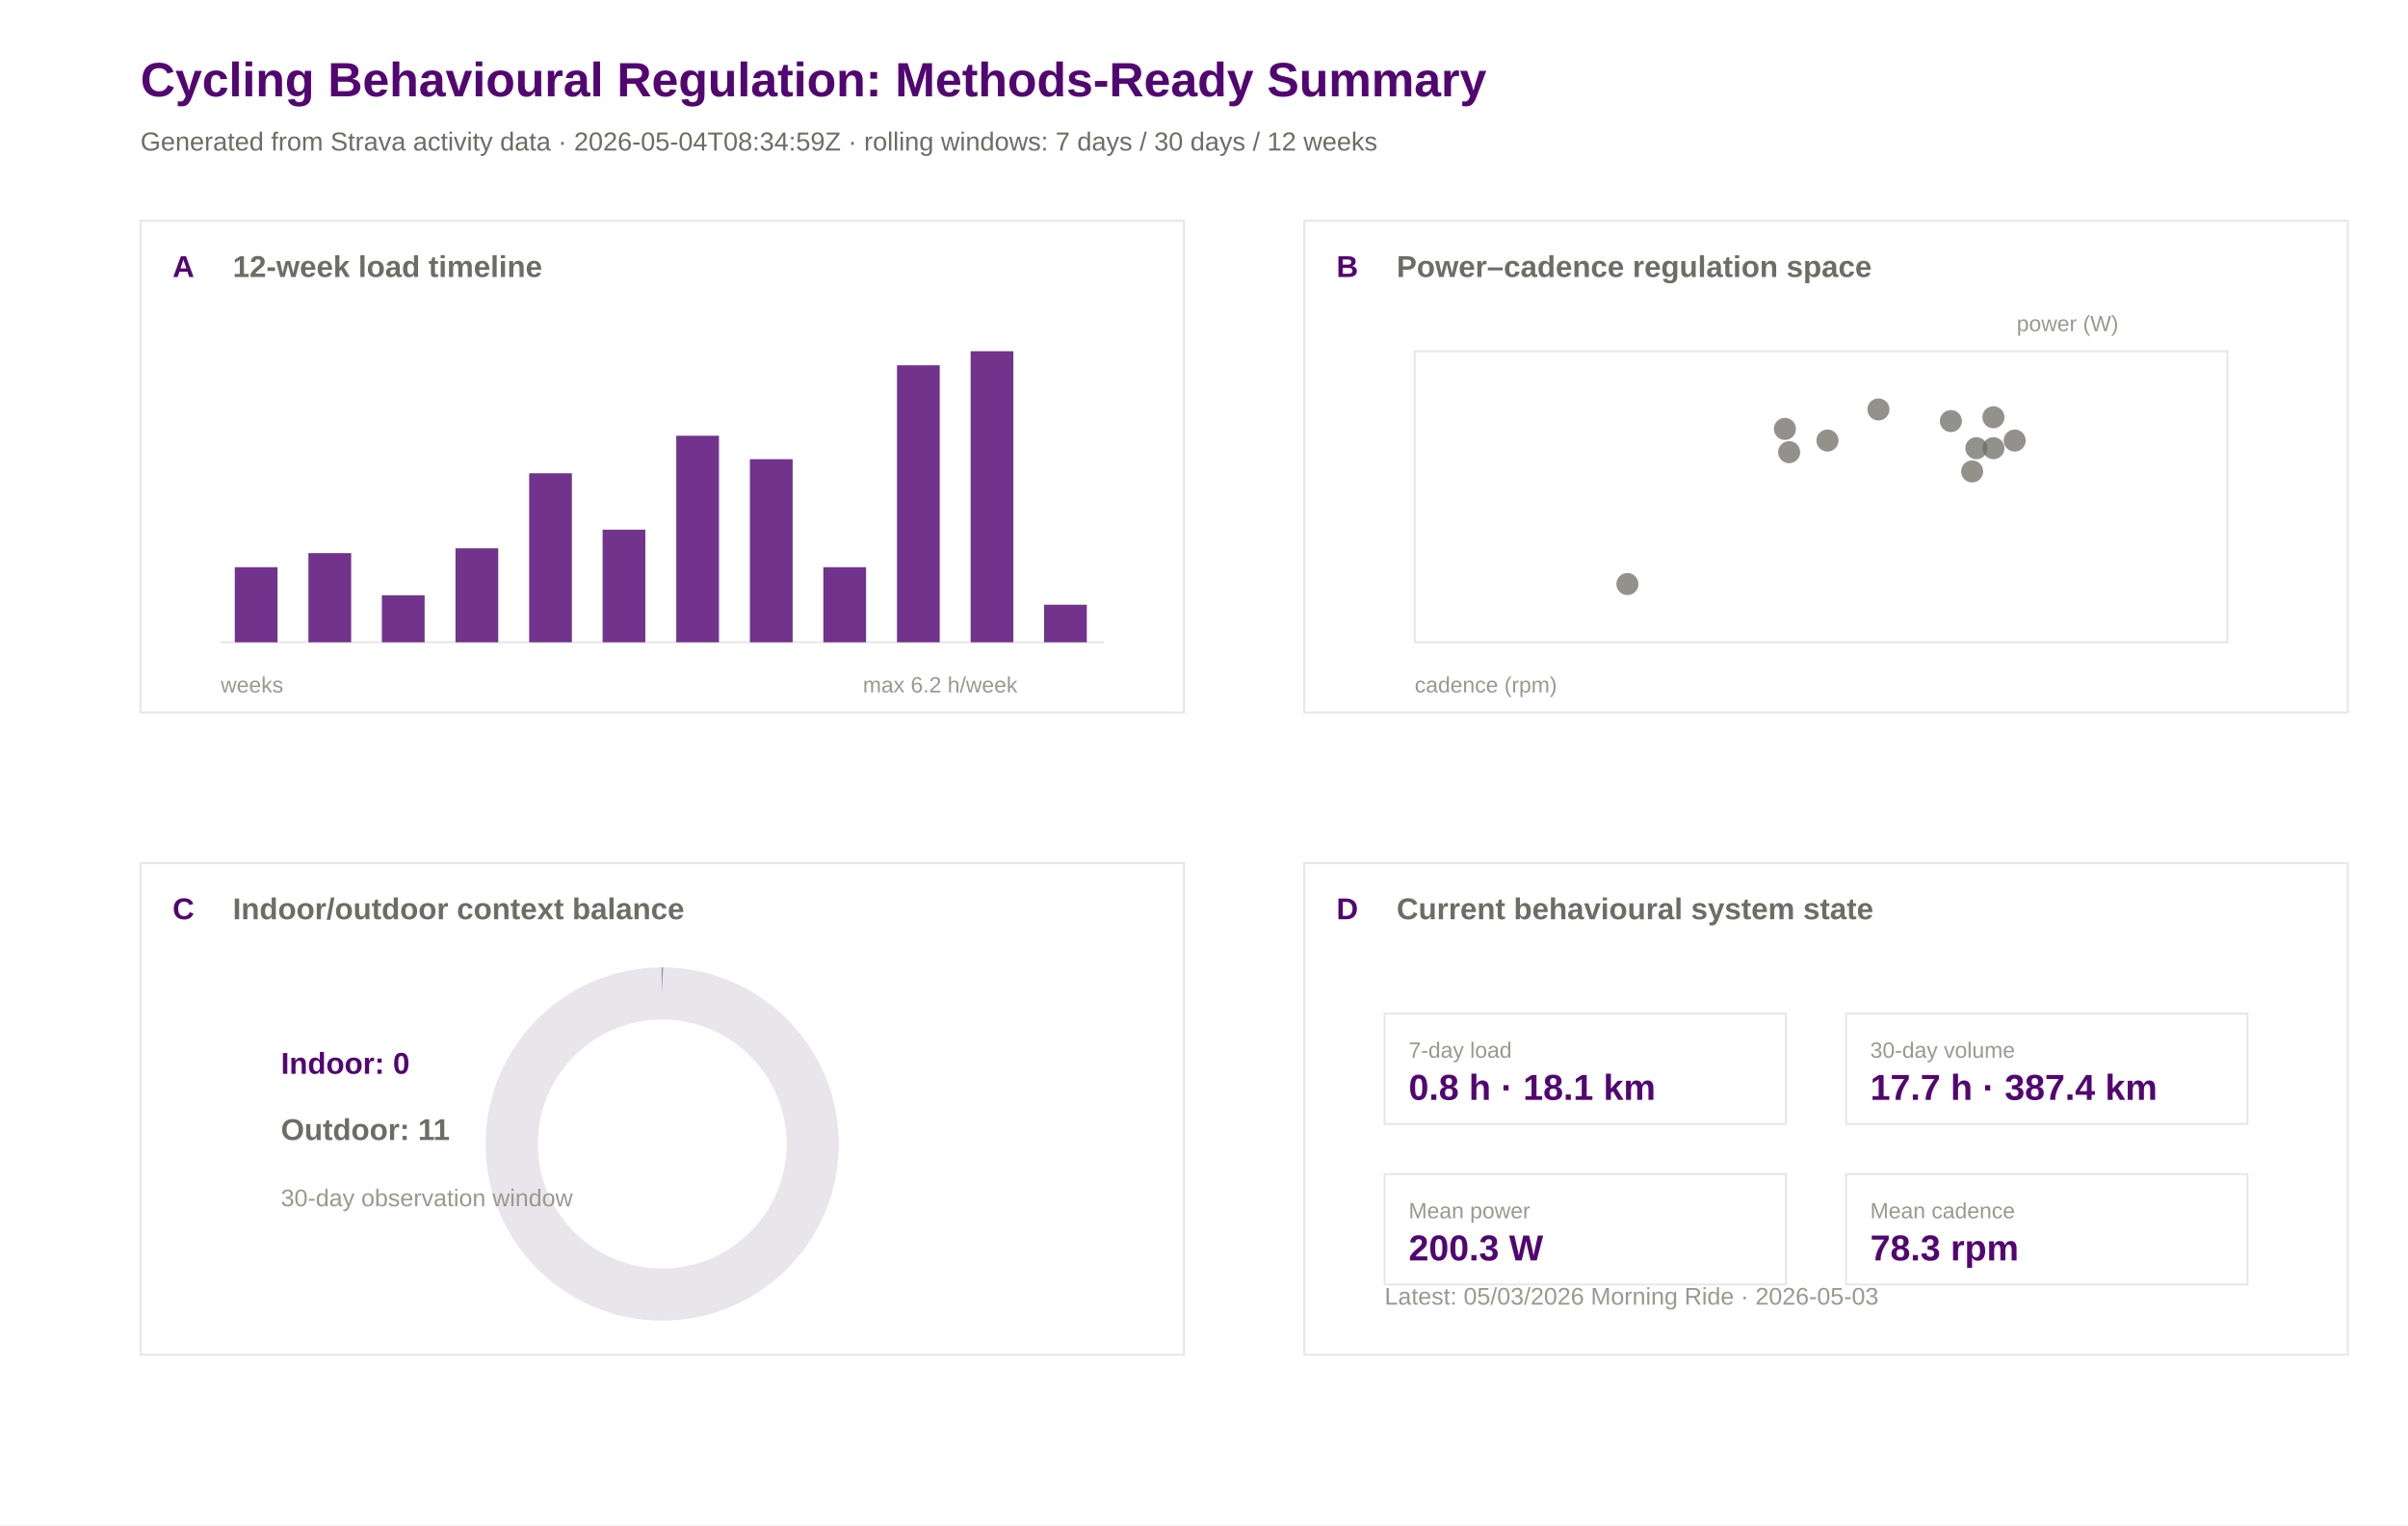
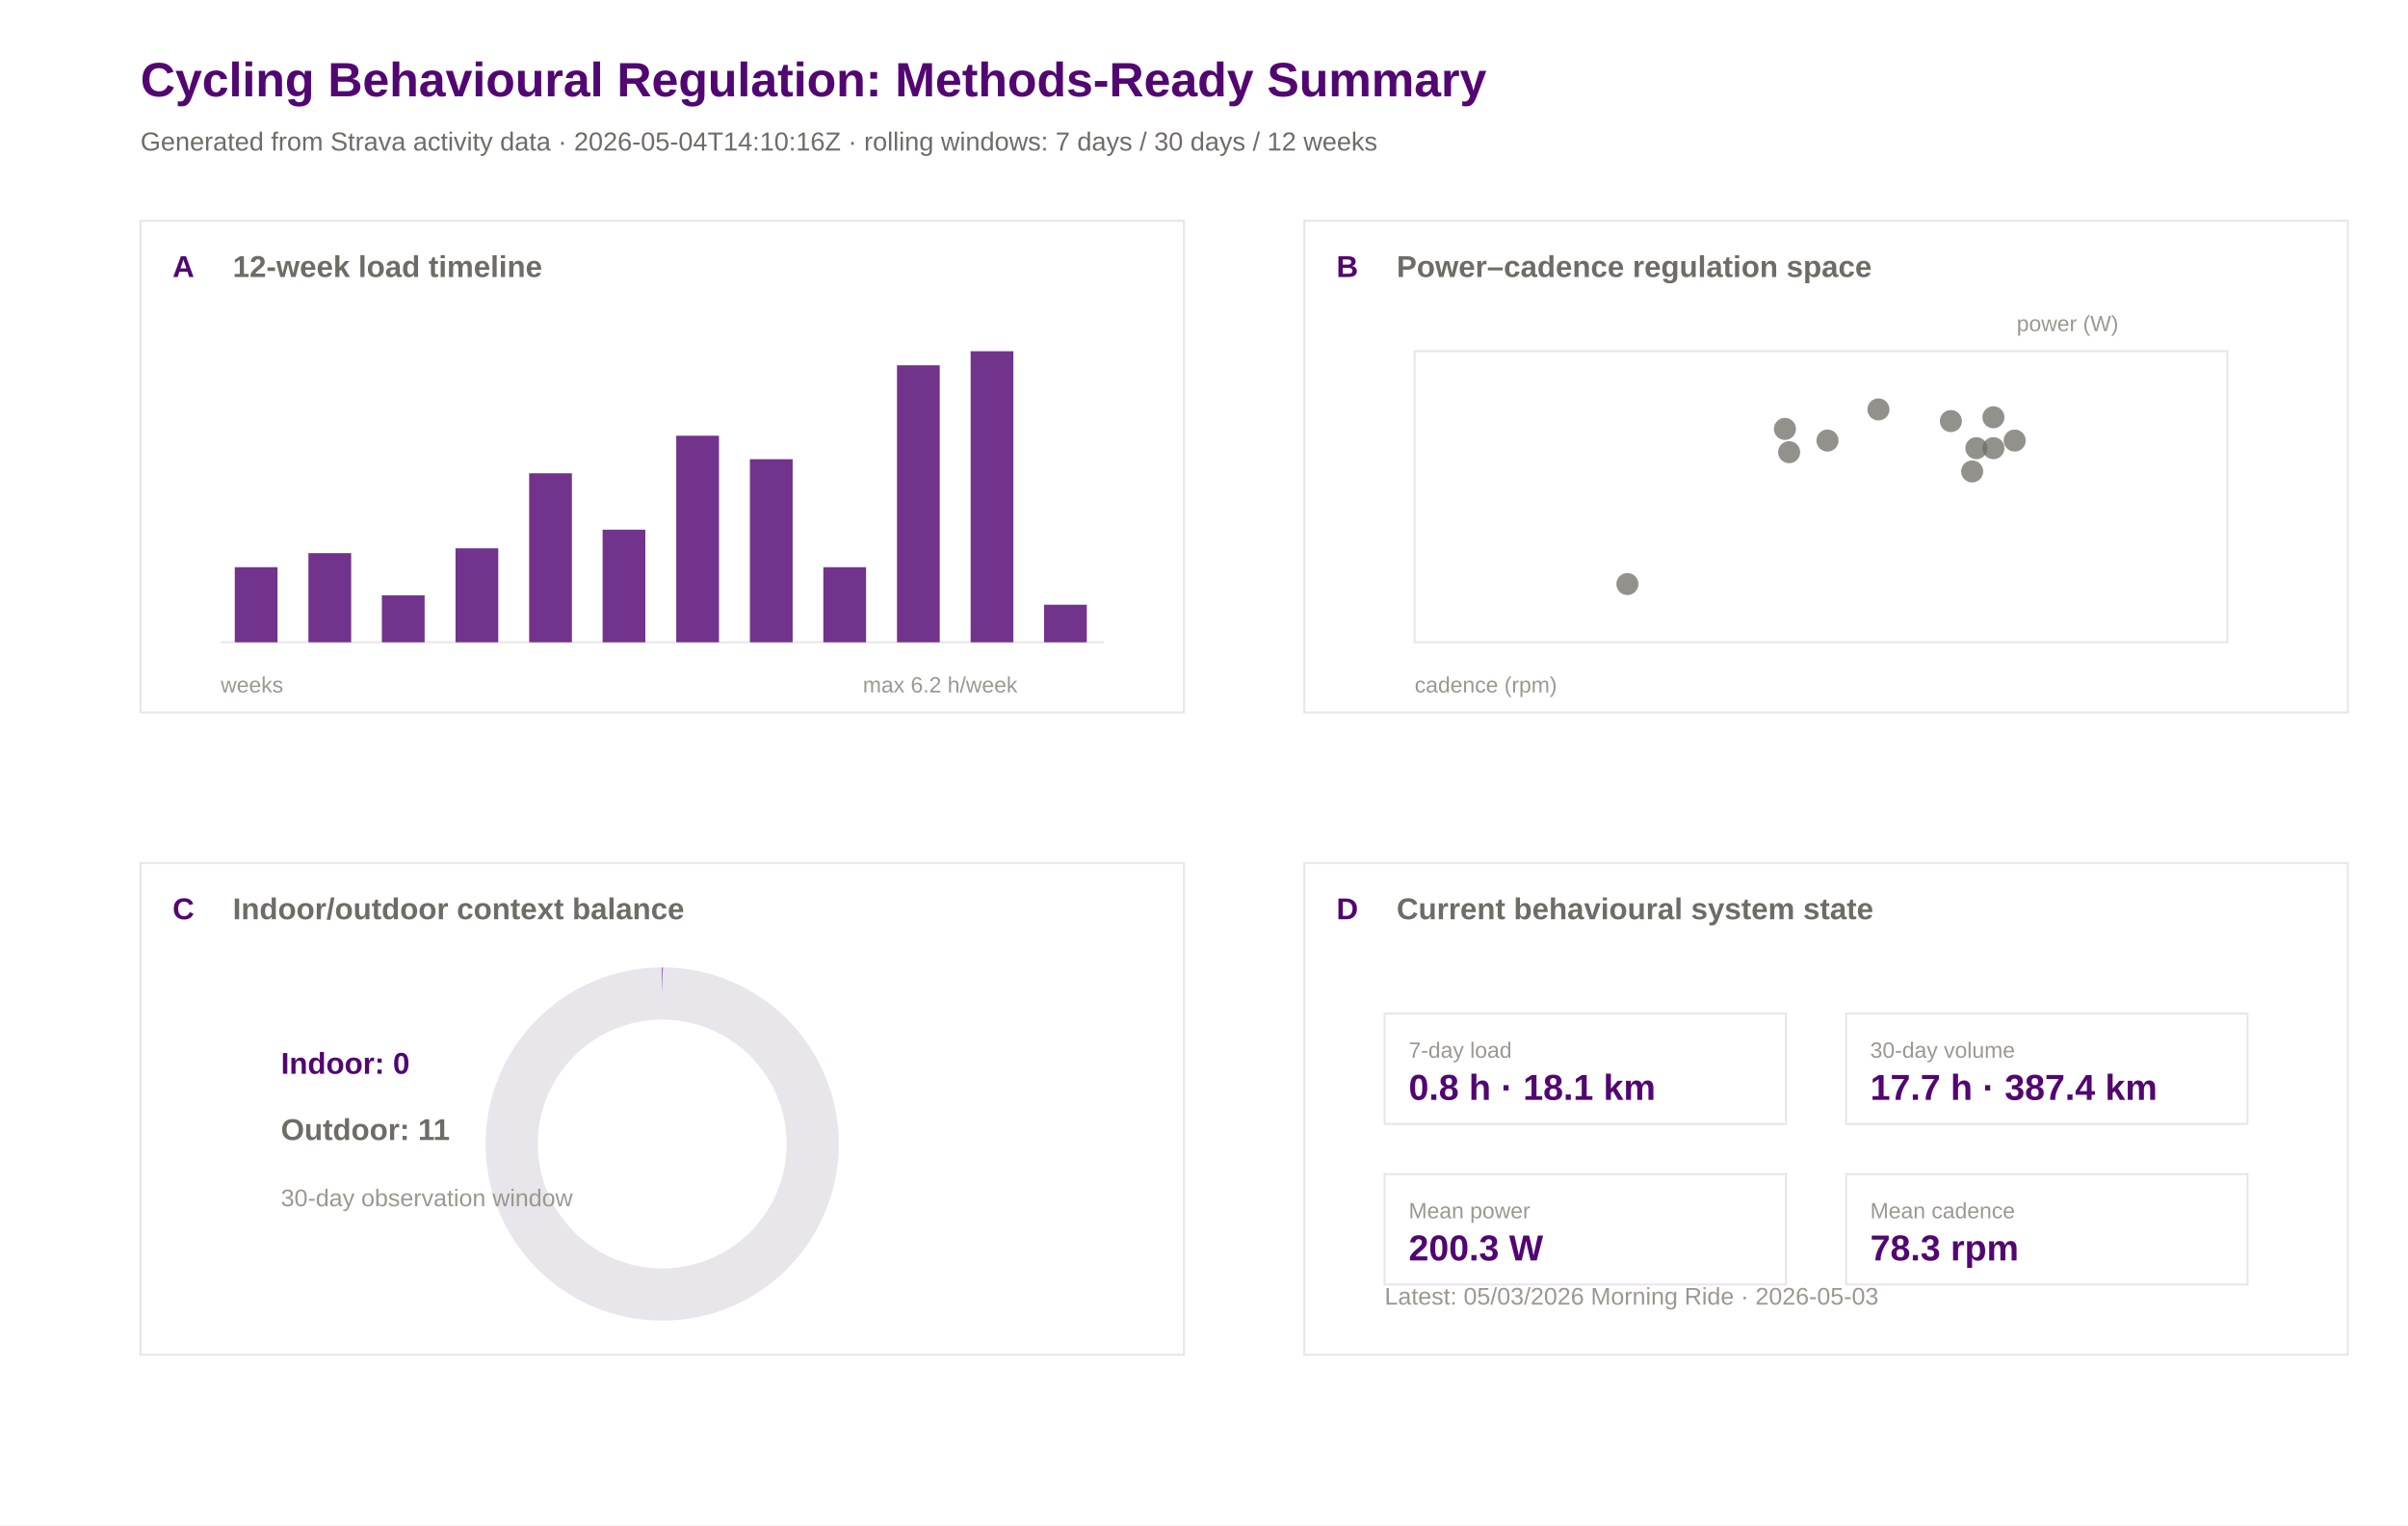
<svg xmlns="http://www.w3.org/2000/svg" width="1200" height="760" viewBox="0 0 1200 760">
  <rect width="100%" height="100%" fill="#ffffff" />
  <text x="70.0" y="48.0" font-family="Arial" font-size="24" font-weight="600" fill="#520671">Cycling Behavioural Regulation: Methods-Ready Summary</text>
-   <text x="70.0" y="75.0" font-family="Arial" font-size="13" font-weight="400" fill="#6e6c66">Generated from Strava activity data · 2026-05-04T08:34:59Z · rolling windows: 7 days / 30 days / 12 weeks</text>
+   <text x="70.0" y="75.0" font-family="Arial" font-size="13" font-weight="400" fill="#6e6c66">Generated from Strava activity data · 2026-05-04T14:10:16Z · rolling windows: 7 days / 30 days / 12 weeks</text>
  <rect x="70" y="110" width="520" height="245" fill="#ffffff" stroke="#e8e5eb" stroke-width="1" />
  <text x="86.0" y="138.0" font-family="Arial" font-size="15" font-weight="600" fill="#520671">A</text>
  <text x="116.0" y="138.0" font-family="Arial" font-size="15" font-weight="600" fill="#6e6c66">12-week load timeline</text>
  <rect x="650" y="110" width="520" height="245" fill="#ffffff" stroke="#e8e5eb" stroke-width="1" />
  <text x="666.0" y="138.0" font-family="Arial" font-size="15" font-weight="600" fill="#520671">B</text>
  <text x="696.0" y="138.0" font-family="Arial" font-size="15" font-weight="600" fill="#6e6c66">Power–cadence regulation space</text>
  <rect x="70" y="430" width="520" height="245" fill="#ffffff" stroke="#e8e5eb" stroke-width="1" />
  <text x="86.0" y="458.0" font-family="Arial" font-size="15" font-weight="600" fill="#520671">C</text>
  <text x="116.0" y="458.0" font-family="Arial" font-size="15" font-weight="600" fill="#6e6c66">Indoor/outdoor context balance</text>
  <rect x="650" y="430" width="520" height="245" fill="#ffffff" stroke="#e8e5eb" stroke-width="1" />
  <text x="666.0" y="458.0" font-family="Arial" font-size="15" font-weight="600" fill="#520671">D</text>
  <text x="696.0" y="458.0" font-family="Arial" font-size="15" font-weight="600" fill="#6e6c66">Current behavioural system state</text>
  <line x1="110" y1="320" x2="550" y2="320" stroke="#e8e5eb" />
  <rect x="117.0" y="282.6" width="21.3" height="37.4" fill="#520671" opacity="0.82" />
  <rect x="153.7" y="275.6" width="21.3" height="44.4" fill="#520671" opacity="0.82" />
  <rect x="190.3" y="296.6" width="21.3" height="23.4" fill="#520671" opacity="0.82" />
  <rect x="227.0" y="273.2" width="21.3" height="46.8" fill="#520671" opacity="0.82" />
  <rect x="263.7" y="235.8" width="21.3" height="84.2" fill="#520671" opacity="0.82" />
  <rect x="300.3" y="263.9" width="21.3" height="56.1" fill="#520671" opacity="0.82" />
  <rect x="337.0" y="217.1" width="21.3" height="102.9" fill="#520671" opacity="0.82" />
  <rect x="373.7" y="228.8" width="21.3" height="91.2" fill="#520671" opacity="0.82" />
  <rect x="410.3" y="282.6" width="21.3" height="37.4" fill="#520671" opacity="0.82" />
  <rect x="447.0" y="182.0" width="21.3" height="138.0" fill="#520671" opacity="0.82" />
  <rect x="483.7" y="175.0" width="21.3" height="145.0" fill="#520671" opacity="0.82" />
  <rect x="520.3" y="301.3" width="21.3" height="18.7" fill="#520671" opacity="0.82" />
  <text x="110.0" y="345.0" font-family="Arial" font-size="11" font-weight="400" fill="#9a9890">weeks</text>
  <text x="430.0" y="345.0" font-family="Arial" font-size="11" font-weight="400" fill="#9a9890">max 6.2 h/week</text>
  <rect x="705" y="175" width="405" height="145" fill="#ffffff" stroke="#e8e5eb" />
  <circle cx="910.7" cy="219.5" r="5.5" fill="#6e6c66" opacity="0.75" />
  <circle cx="972.2" cy="209.8" r="5.5" fill="#6e6c66" opacity="0.75" />
  <circle cx="993.4" cy="223.3" r="5.5" fill="#6e6c66" opacity="0.75" />
  <circle cx="1004.0" cy="219.5" r="5.5" fill="#6e6c66" opacity="0.75" />
  <circle cx="984.9" cy="223.3" r="5.5" fill="#6e6c66" opacity="0.75" />
  <circle cx="993.4" cy="207.9" r="5.5" fill="#6e6c66" opacity="0.75" />
  <circle cx="811.0" cy="291.0" r="5.5" fill="#6e6c66" opacity="0.75" />
  <circle cx="982.8" cy="234.9" r="5.5" fill="#6e6c66" opacity="0.75" />
  <circle cx="891.6" cy="225.3" r="5.5" fill="#6e6c66" opacity="0.75" />
  <circle cx="936.1" cy="204.0" r="5.5" fill="#6e6c66" opacity="0.75" />
  <circle cx="889.5" cy="213.7" r="5.5" fill="#6e6c66" opacity="0.75" />
  <text x="705.0" y="345.0" font-family="Arial" font-size="11" font-weight="400" fill="#9a9890">cadence (rpm)</text>
  <text x="1005.0" y="165.0" font-family="Arial" font-size="11" font-weight="400" fill="#9a9890">power (W)</text>
  <circle cx="330" cy="570" r="75" fill="none" stroke="#e8e5eb" stroke-width="26" />
  <circle cx="330" cy="570" r="75" fill="none" stroke="#520671" stroke-width="26" stroke-dasharray="0.0 471.2" transform="rotate(-90 330 570)" />
  <text x="140.0" y="535.0" font-family="Arial" font-size="15" font-weight="600" fill="#520671">Indoor: 0</text>
  <text x="140.0" y="568.0" font-family="Arial" font-size="15" font-weight="600" fill="#6e6c66">Outdoor: 11</text>
  <text x="140.0" y="601.0" font-family="Arial" font-size="12" font-weight="400" fill="#9a9890">30-day observation window</text>
  <rect x="690" y="505" width="200" height="55" fill="#ffffff" stroke="#e8e5eb" />
  <text x="702.0" y="527.0" font-family="Arial" font-size="11" font-weight="500" fill="#9a9890">7-day load</text>
  <text x="702.0" y="548.0" font-family="Arial" font-size="18" font-weight="600" fill="#520671">0.8 h · 18.1 km</text>
  <rect x="920" y="505" width="200" height="55" fill="#ffffff" stroke="#e8e5eb" />
  <text x="932.0" y="527.0" font-family="Arial" font-size="11" font-weight="500" fill="#9a9890">30-day volume</text>
  <text x="932.0" y="548.0" font-family="Arial" font-size="18" font-weight="600" fill="#520671">17.7 h · 387.4 km</text>
  <rect x="690" y="585" width="200" height="55" fill="#ffffff" stroke="#e8e5eb" />
  <text x="702.0" y="607.0" font-family="Arial" font-size="11" font-weight="500" fill="#9a9890">Mean power</text>
  <text x="702.0" y="628.0" font-family="Arial" font-size="18" font-weight="600" fill="#520671">200.3 W</text>
  <rect x="920" y="585" width="200" height="55" fill="#ffffff" stroke="#e8e5eb" />
  <text x="932.0" y="607.0" font-family="Arial" font-size="11" font-weight="500" fill="#9a9890">Mean cadence</text>
  <text x="932.0" y="628.0" font-family="Arial" font-size="18" font-weight="600" fill="#520671">78.3 rpm</text>
  <text x="690.0" y="650.0" font-family="Arial" font-size="12" font-weight="400" fill="#9a9890">Latest: 05/03/2026 Morning Ride · 2026-05-03</text>
</svg>
